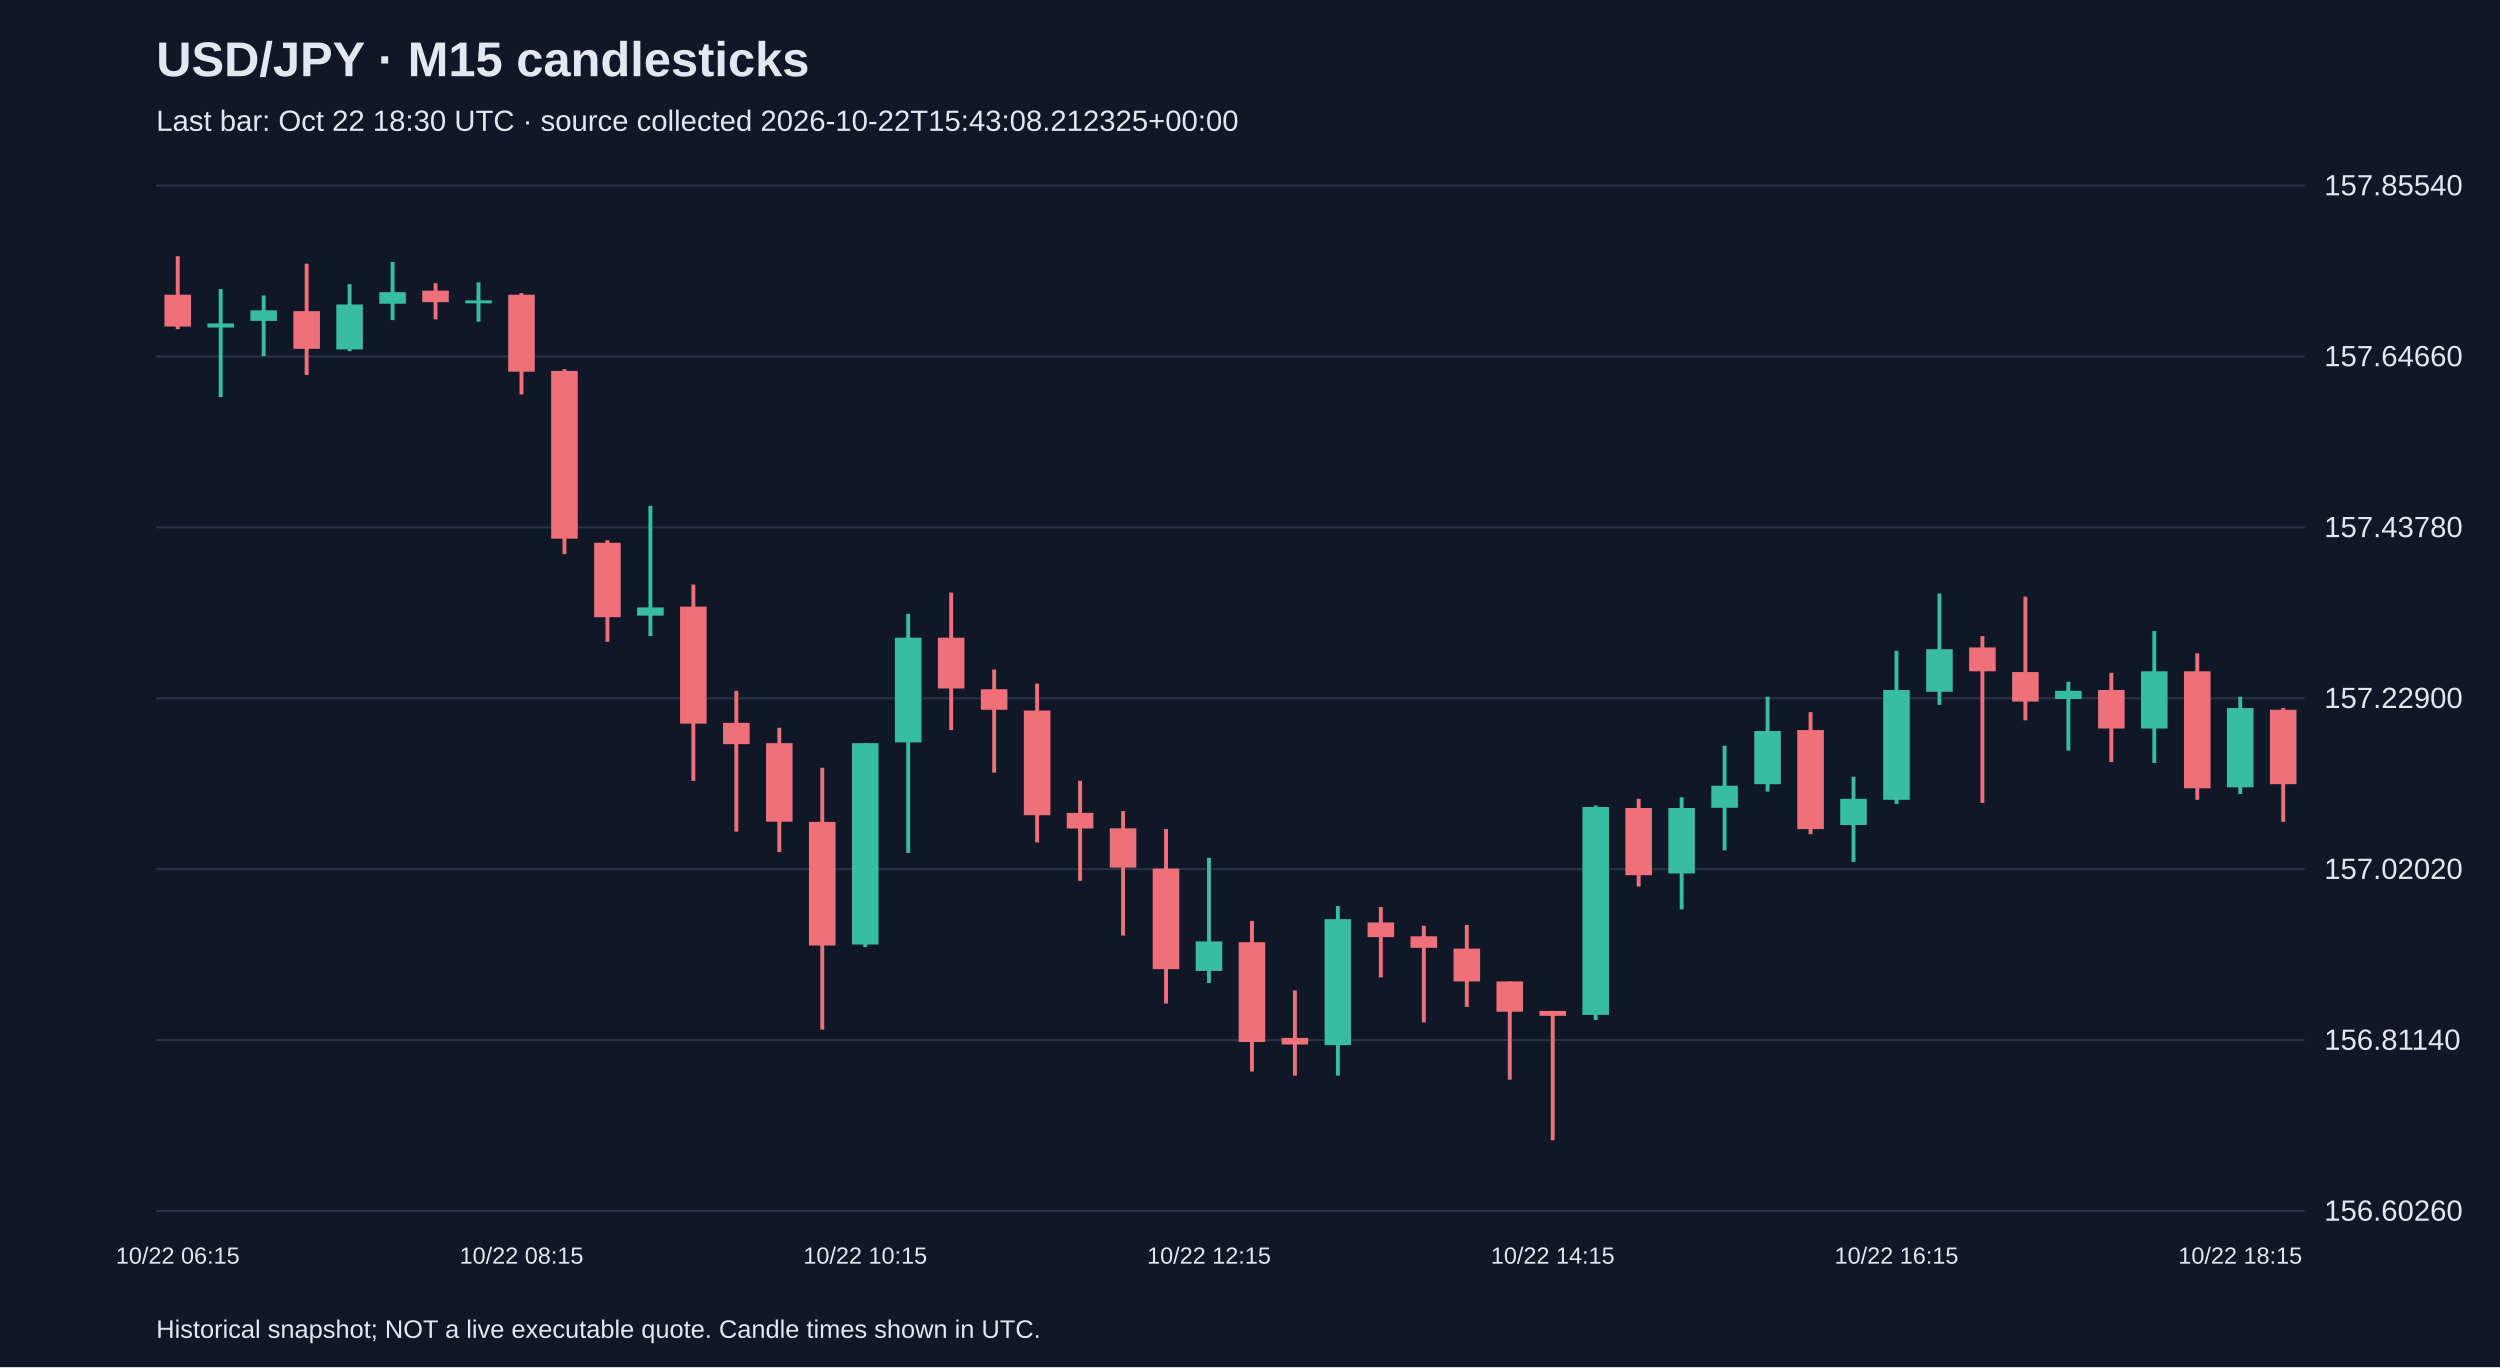
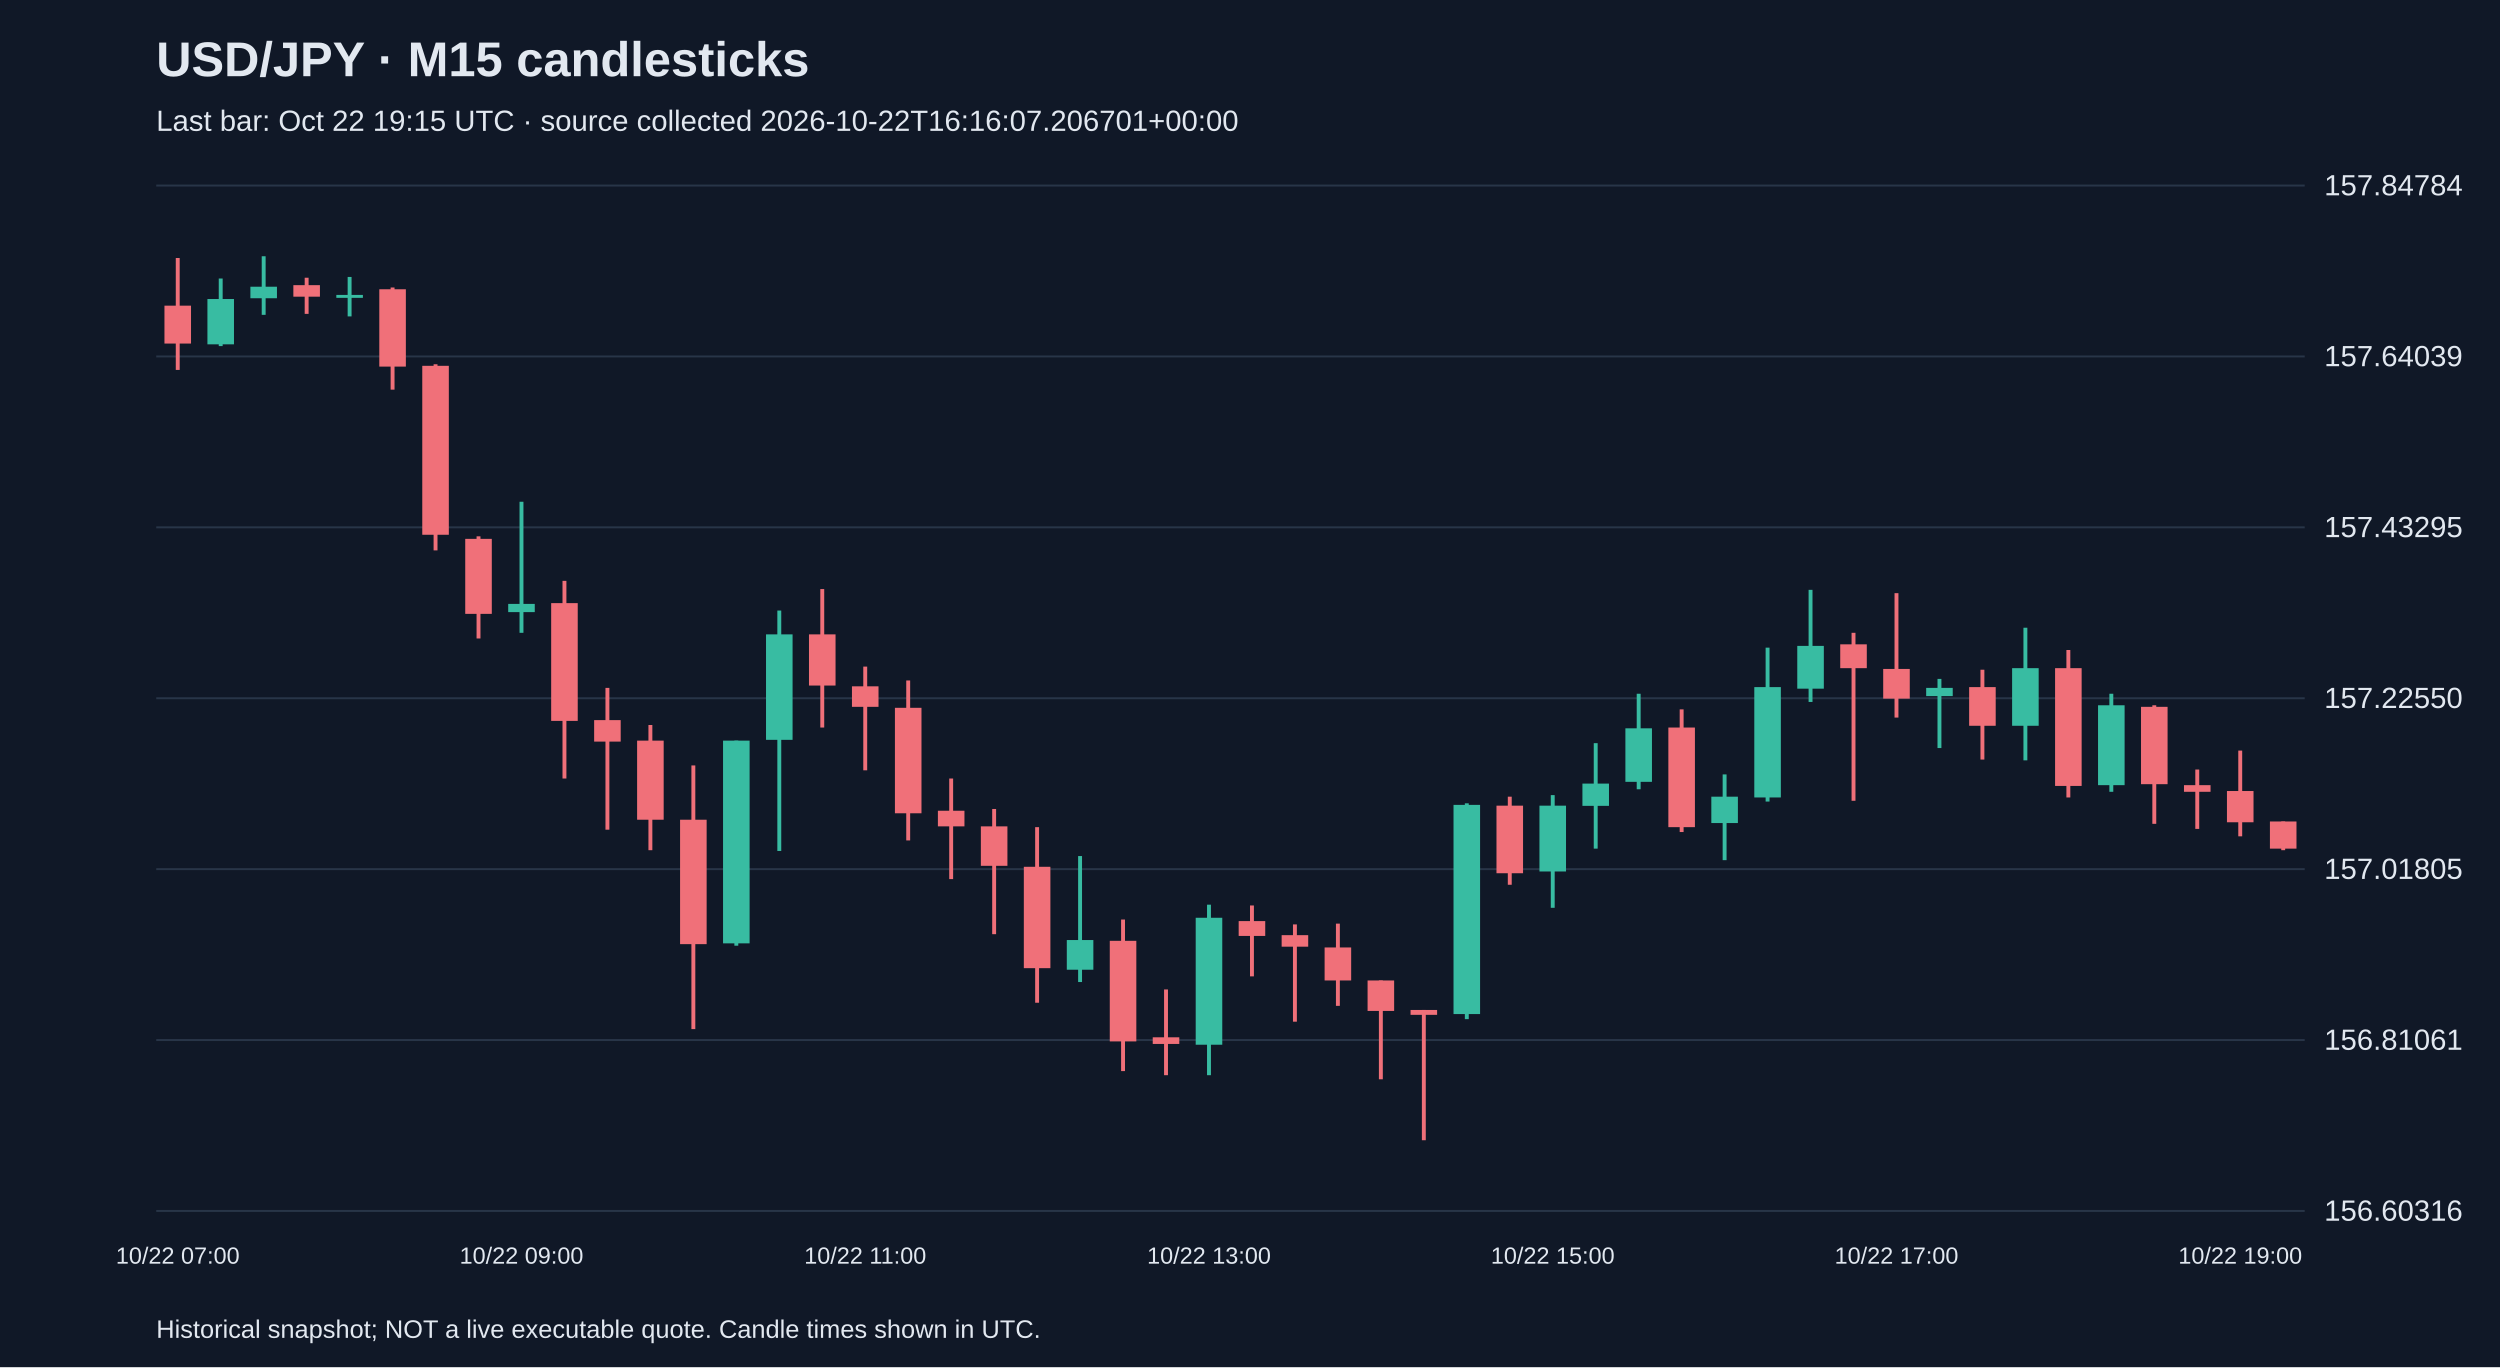
<svg xmlns="http://www.w3.org/2000/svg" viewBox="0 0 1280 700">
  <rect width="100%" height="100%" fill="#101827" />
  <style>text{font-family:Arial,sans-serif;fill:#e2e8f0}</style>
  <text x="80" y="39" font-size="25" font-weight="bold">USD/JPY · M15 candlesticks</text>
-   <text x="80" y="67" font-size="15" fill="#a6b1c5">Last bar: Oct 22 18:30 UTC · source collected 2026-10-22T15:43:08.212325+00:00</text>
+   <text x="80" y="67" font-size="15" fill="#a6b1c5">Last bar: Oct 22 19:15 UTC · source collected 2026-10-22T16:16:07.206701+00:00</text>
  <line x1="80" y1="620.0" x2="1180" y2="620.0" stroke="#283548" />
-   <text x="1190" y="625.0" font-size="15">156.60260</text>
+   <text x="1190" y="625.0" font-size="15">156.60316</text>
  <line x1="80" y1="532.5" x2="1180" y2="532.5" stroke="#283548" />
-   <text x="1190" y="537.5" font-size="15">156.81140</text>
+   <text x="1190" y="537.5" font-size="15">156.81061</text>
  <line x1="80" y1="445.0" x2="1180" y2="445.0" stroke="#283548" />
-   <text x="1190" y="450.0" font-size="15">157.02020</text>
+   <text x="1190" y="450.0" font-size="15">157.01805</text>
  <line x1="80" y1="357.5" x2="1180" y2="357.5" stroke="#283548" />
-   <text x="1190" y="362.5" font-size="15">157.22900</text>
+   <text x="1190" y="362.5" font-size="15">157.22550</text>
  <line x1="80" y1="270.0" x2="1180" y2="270.0" stroke="#283548" />
-   <text x="1190" y="275.0" font-size="15">157.43780</text>
+   <text x="1190" y="275.0" font-size="15">157.43295</text>
  <line x1="80" y1="182.5" x2="1180" y2="182.5" stroke="#283548" />
-   <text x="1190" y="187.5" font-size="15">157.64660</text>
+   <text x="1190" y="187.5" font-size="15">157.64039</text>
  <line x1="80" y1="95.0" x2="1180" y2="95.0" stroke="#283548" />
-   <text x="1190" y="100.0" font-size="15">157.85540</text>
-   <line x1="91.0" y1="131.2" x2="91.0" y2="168.5" stroke="#f07079" stroke-width="2" />
-   <rect x="84.2" y="150.9" width="13.6" height="16.3" fill="#f07079" />
-   <text x="91.0" y="647" text-anchor="middle" font-size="12">10/22 06:15</text>
-   <line x1="113.0" y1="148.0" x2="113.0" y2="203.3" stroke="#38bca2" stroke-width="2" />
-   <rect x="106.2" y="165.6" width="13.6" height="2.1" fill="#38bca2" />
-   <line x1="135.0" y1="151.3" x2="135.0" y2="182.3" stroke="#38bca2" stroke-width="2" />
-   <rect x="128.2" y="158.9" width="13.6" height="5.4" fill="#38bca2" />
-   <line x1="157.0" y1="135.0" x2="157.0" y2="192.0" stroke="#f07079" stroke-width="2" />
-   <rect x="150.2" y="159.3" width="13.6" height="19.3" fill="#f07079" />
-   <line x1="179.0" y1="145.5" x2="179.0" y2="179.8" stroke="#38bca2" stroke-width="2" />
-   <rect x="172.2" y="155.9" width="13.6" height="23.0" fill="#38bca2" />
-   <line x1="201.0" y1="134.1" x2="201.0" y2="163.9" stroke="#38bca2" stroke-width="2" />
-   <rect x="194.2" y="149.6" width="13.6" height="5.9" fill="#38bca2" />
-   <line x1="223.0" y1="145.0" x2="223.0" y2="163.5" stroke="#f07079" stroke-width="2" />
-   <rect x="216.2" y="148.8" width="13.6" height="5.9" fill="#f07079" />
-   <line x1="245.0" y1="144.6" x2="245.0" y2="164.7" stroke="#38bca2" stroke-width="2" />
-   <rect x="238.2" y="153.8" width="13.6" height="1.5" fill="#38bca2" />
-   <line x1="267.0" y1="150.1" x2="267.0" y2="202.0" stroke="#f07079" stroke-width="2" />
-   <rect x="260.2" y="150.9" width="13.6" height="39.4" fill="#f07079" />
-   <text x="267.0" y="647" text-anchor="middle" font-size="12">10/22 08:15</text>
-   <line x1="289.0" y1="189.0" x2="289.0" y2="283.7" stroke="#f07079" stroke-width="2" />
-   <rect x="282.2" y="189.9" width="13.6" height="85.9" fill="#f07079" />
-   <line x1="311.0" y1="276.6" x2="311.0" y2="328.6" stroke="#f07079" stroke-width="2" />
-   <rect x="304.2" y="277.9" width="13.6" height="38.1" fill="#f07079" />
-   <line x1="333.0" y1="259.0" x2="333.0" y2="325.7" stroke="#38bca2" stroke-width="2" />
-   <rect x="326.2" y="311.0" width="13.6" height="4.2" fill="#38bca2" />
-   <line x1="355.0" y1="299.3" x2="355.0" y2="399.8" stroke="#f07079" stroke-width="2" />
-   <rect x="348.2" y="310.6" width="13.6" height="59.9" fill="#f07079" />
-   <line x1="377.0" y1="353.7" x2="377.0" y2="425.8" stroke="#f07079" stroke-width="2" />
-   <rect x="370.2" y="370.1" width="13.6" height="10.9" fill="#f07079" />
-   <line x1="399.0" y1="372.6" x2="399.0" y2="436.3" stroke="#f07079" stroke-width="2" />
-   <rect x="392.2" y="380.5" width="13.6" height="40.2" fill="#f07079" />
-   <line x1="421.0" y1="393.1" x2="421.0" y2="527.2" stroke="#f07079" stroke-width="2" />
-   <rect x="414.2" y="420.8" width="13.6" height="63.3" fill="#f07079" />
-   <line x1="443.0" y1="380.5" x2="443.0" y2="484.9" stroke="#38bca2" stroke-width="2" />
-   <rect x="436.2" y="380.5" width="13.6" height="103.1" fill="#38bca2" />
-   <text x="443.0" y="647" text-anchor="middle" font-size="12">10/22 10:15</text>
-   <line x1="465.0" y1="314.3" x2="465.0" y2="436.7" stroke="#38bca2" stroke-width="2" />
-   <rect x="458.2" y="326.5" width="13.6" height="53.6" fill="#38bca2" />
-   <line x1="487.0" y1="303.4" x2="487.0" y2="373.8" stroke="#f07079" stroke-width="2" />
-   <rect x="480.2" y="326.5" width="13.6" height="26.0" fill="#f07079" />
-   <line x1="509.0" y1="342.8" x2="509.0" y2="395.6" stroke="#f07079" stroke-width="2" />
-   <rect x="502.2" y="352.9" width="13.6" height="10.5" fill="#f07079" />
-   <line x1="531.0" y1="350.0" x2="531.0" y2="431.3" stroke="#f07079" stroke-width="2" />
-   <rect x="524.2" y="363.8" width="13.6" height="53.6" fill="#f07079" />
-   <line x1="553.0" y1="399.8" x2="553.0" y2="451.0" stroke="#f07079" stroke-width="2" />
-   <rect x="546.2" y="416.2" width="13.6" height="8.0" fill="#f07079" />
-   <line x1="575.0" y1="415.3" x2="575.0" y2="479.0" stroke="#f07079" stroke-width="2" />
-   <rect x="568.2" y="424.1" width="13.6" height="20.1" fill="#f07079" />
-   <line x1="597.0" y1="424.5" x2="597.0" y2="513.8" stroke="#f07079" stroke-width="2" />
-   <rect x="590.2" y="444.7" width="13.6" height="51.5" fill="#f07079" />
-   <line x1="619.0" y1="439.2" x2="619.0" y2="503.3" stroke="#38bca2" stroke-width="2" />
-   <rect x="612.2" y="482.0" width="13.6" height="15.1" fill="#38bca2" />
-   <text x="619.0" y="647" text-anchor="middle" font-size="12">10/22 12:15</text>
-   <line x1="641.0" y1="471.5" x2="641.0" y2="548.6" stroke="#f07079" stroke-width="2" />
-   <rect x="634.2" y="482.4" width="13.6" height="51.1" fill="#f07079" />
-   <line x1="663.0" y1="507.1" x2="663.0" y2="550.7" stroke="#f07079" stroke-width="2" />
-   <rect x="656.2" y="531.4" width="13.6" height="3.4" fill="#f07079" />
-   <line x1="685.0" y1="463.9" x2="685.0" y2="550.7" stroke="#38bca2" stroke-width="2" />
-   <rect x="678.2" y="470.6" width="13.6" height="64.5" fill="#38bca2" />
-   <line x1="707.0" y1="464.4" x2="707.0" y2="500.4" stroke="#f07079" stroke-width="2" />
-   <rect x="700.2" y="472.3" width="13.6" height="7.5" fill="#f07079" />
-   <line x1="729.0" y1="474.0" x2="729.0" y2="523.4" stroke="#f07079" stroke-width="2" />
-   <rect x="722.2" y="479.4" width="13.6" height="5.9" fill="#f07079" />
-   <line x1="751.0" y1="473.6" x2="751.0" y2="515.5" stroke="#f07079" stroke-width="2" />
-   <rect x="744.2" y="485.7" width="13.6" height="16.8" fill="#f07079" />
-   <line x1="773.0" y1="502.5" x2="773.0" y2="552.8" stroke="#f07079" stroke-width="2" />
-   <rect x="766.2" y="502.5" width="13.6" height="15.5" fill="#f07079" />
-   <line x1="795.0" y1="517.6" x2="795.0" y2="583.8" stroke="#f07079" stroke-width="2" />
-   <rect x="788.2" y="517.6" width="13.6" height="2.5" fill="#f07079" />
-   <text x="795.0" y="647" text-anchor="middle" font-size="12">10/22 14:15</text>
-   <line x1="817.0" y1="412.4" x2="817.0" y2="522.2" stroke="#38bca2" stroke-width="2" />
-   <rect x="810.2" y="413.2" width="13.6" height="106.4" fill="#38bca2" />
-   <line x1="839.0" y1="409.0" x2="839.0" y2="453.9" stroke="#f07079" stroke-width="2" />
-   <rect x="832.2" y="413.7" width="13.6" height="34.4" fill="#f07079" />
-   <line x1="861.0" y1="408.2" x2="861.0" y2="465.6" stroke="#38bca2" stroke-width="2" />
-   <rect x="854.2" y="413.7" width="13.6" height="33.5" fill="#38bca2" />
-   <line x1="883.0" y1="381.8" x2="883.0" y2="435.4" stroke="#38bca2" stroke-width="2" />
-   <rect x="876.2" y="402.3" width="13.6" height="11.3" fill="#38bca2" />
-   <line x1="905.0" y1="356.7" x2="905.0" y2="405.3" stroke="#38bca2" stroke-width="2" />
-   <rect x="898.2" y="374.3" width="13.6" height="27.2" fill="#38bca2" />
-   <line x1="927.0" y1="364.6" x2="927.0" y2="427.1" stroke="#f07079" stroke-width="2" />
-   <rect x="920.2" y="373.8" width="13.6" height="50.7" fill="#f07079" />
-   <line x1="949.0" y1="397.7" x2="949.0" y2="441.3" stroke="#38bca2" stroke-width="2" />
-   <rect x="942.2" y="409.0" width="13.6" height="13.4" fill="#38bca2" />
-   <line x1="971.0" y1="333.2" x2="971.0" y2="411.6" stroke="#38bca2" stroke-width="2" />
-   <rect x="964.2" y="353.3" width="13.6" height="56.2" fill="#38bca2" />
-   <text x="971.0" y="647" text-anchor="middle" font-size="12">10/22 16:15</text>
-   <line x1="993.0" y1="303.9" x2="993.0" y2="360.9" stroke="#38bca2" stroke-width="2" />
-   <rect x="986.2" y="332.4" width="13.6" height="21.8" fill="#38bca2" />
-   <line x1="1015.0" y1="325.7" x2="1015.0" y2="411.1" stroke="#f07079" stroke-width="2" />
-   <rect x="1008.2" y="331.5" width="13.6" height="12.2" fill="#f07079" />
-   <line x1="1037.0" y1="305.5" x2="1037.0" y2="368.8" stroke="#f07079" stroke-width="2" />
-   <rect x="1030.2" y="344.1" width="13.6" height="15.1" fill="#f07079" />
-   <line x1="1059.0" y1="349.1" x2="1059.0" y2="384.3" stroke="#38bca2" stroke-width="2" />
-   <rect x="1052.2" y="353.7" width="13.6" height="4.2" fill="#38bca2" />
-   <line x1="1081.0" y1="344.5" x2="1081.0" y2="390.2" stroke="#f07079" stroke-width="2" />
-   <rect x="1074.2" y="353.3" width="13.6" height="19.7" fill="#f07079" />
-   <line x1="1103.0" y1="323.1" x2="1103.0" y2="390.6" stroke="#38bca2" stroke-width="2" />
-   <rect x="1096.2" y="343.7" width="13.6" height="29.3" fill="#38bca2" />
-   <line x1="1125.0" y1="334.5" x2="1125.0" y2="409.5" stroke="#f07079" stroke-width="2" />
-   <rect x="1118.2" y="343.7" width="13.6" height="59.9" fill="#f07079" />
-   <line x1="1147.0" y1="356.7" x2="1147.0" y2="406.5" stroke="#38bca2" stroke-width="2" />
-   <rect x="1140.2" y="362.5" width="13.6" height="40.6" fill="#38bca2" />
-   <text x="1147.0" y="647" text-anchor="middle" font-size="12">10/22 18:15</text>
-   <line x1="1169.0" y1="362.5" x2="1169.0" y2="420.8" stroke="#f07079" stroke-width="2" />
-   <rect x="1162.2" y="363.4" width="13.6" height="38.1" fill="#f07079" />
+   <text x="1190" y="100.0" font-size="15">157.84784</text>
+   <line x1="91.0" y1="132.1" x2="91.0" y2="189.4" stroke="#f07079" stroke-width="2" />
+   <rect x="84.2" y="156.5" width="13.6" height="19.4" fill="#f07079" />
+   <text x="91.0" y="647" text-anchor="middle" font-size="12">10/22 07:00</text>
+   <line x1="113.0" y1="142.6" x2="113.0" y2="177.2" stroke="#38bca2" stroke-width="2" />
+   <rect x="106.2" y="153.1" width="13.6" height="23.2" fill="#38bca2" />
+   <line x1="135.0" y1="131.2" x2="135.0" y2="161.2" stroke="#38bca2" stroke-width="2" />
+   <rect x="128.2" y="146.8" width="13.6" height="5.9" fill="#38bca2" />
+   <line x1="157.0" y1="142.2" x2="157.0" y2="160.7" stroke="#f07079" stroke-width="2" />
+   <rect x="150.2" y="146.0" width="13.6" height="5.9" fill="#f07079" />
+   <line x1="179.0" y1="141.8" x2="179.0" y2="162.0" stroke="#38bca2" stroke-width="2" />
+   <rect x="172.2" y="151.0" width="13.6" height="1.5" fill="#38bca2" />
+   <line x1="201.0" y1="147.2" x2="201.0" y2="199.5" stroke="#f07079" stroke-width="2" />
+   <rect x="194.2" y="148.1" width="13.6" height="39.6" fill="#f07079" />
+   <line x1="223.0" y1="186.5" x2="223.0" y2="281.8" stroke="#f07079" stroke-width="2" />
+   <rect x="216.2" y="187.3" width="13.6" height="86.5" fill="#f07079" />
+   <line x1="245.0" y1="274.6" x2="245.0" y2="326.9" stroke="#f07079" stroke-width="2" />
+   <rect x="238.2" y="275.9" width="13.6" height="38.4" fill="#f07079" />
+   <line x1="267.0" y1="256.9" x2="267.0" y2="324.0" stroke="#38bca2" stroke-width="2" />
+   <rect x="260.2" y="309.2" width="13.6" height="4.2" fill="#38bca2" />
+   <text x="267.0" y="647" text-anchor="middle" font-size="12">10/22 09:00</text>
+   <line x1="289.0" y1="297.4" x2="289.0" y2="398.6" stroke="#f07079" stroke-width="2" />
+   <rect x="282.2" y="308.8" width="13.6" height="60.3" fill="#f07079" />
+   <line x1="311.0" y1="352.2" x2="311.0" y2="424.8" stroke="#f07079" stroke-width="2" />
+   <rect x="304.2" y="368.7" width="13.6" height="11.0" fill="#f07079" />
+   <line x1="333.0" y1="371.2" x2="333.0" y2="435.3" stroke="#f07079" stroke-width="2" />
+   <rect x="326.2" y="379.2" width="13.6" height="40.5" fill="#f07079" />
+   <line x1="355.0" y1="391.9" x2="355.0" y2="526.9" stroke="#f07079" stroke-width="2" />
+   <rect x="348.2" y="419.7" width="13.6" height="63.7" fill="#f07079" />
+   <line x1="377.0" y1="379.2" x2="377.0" y2="484.2" stroke="#38bca2" stroke-width="2" />
+   <rect x="370.2" y="379.2" width="13.6" height="103.8" fill="#38bca2" />
+   <line x1="399.0" y1="312.6" x2="399.0" y2="435.7" stroke="#38bca2" stroke-width="2" />
+   <rect x="392.2" y="324.8" width="13.6" height="54.0" fill="#38bca2" />
+   <line x1="421.0" y1="301.6" x2="421.0" y2="372.5" stroke="#f07079" stroke-width="2" />
+   <rect x="414.2" y="324.8" width="13.6" height="26.2" fill="#f07079" />
+   <line x1="443.0" y1="341.3" x2="443.0" y2="394.4" stroke="#f07079" stroke-width="2" />
+   <rect x="436.2" y="351.4" width="13.6" height="10.5" fill="#f07079" />
+   <text x="443.0" y="647" text-anchor="middle" font-size="12">10/22 11:00</text>
+   <line x1="465.0" y1="348.4" x2="465.0" y2="430.3" stroke="#f07079" stroke-width="2" />
+   <rect x="458.2" y="362.4" width="13.6" height="54.0" fill="#f07079" />
+   <line x1="487.0" y1="398.6" x2="487.0" y2="450.1" stroke="#f07079" stroke-width="2" />
+   <rect x="480.2" y="415.1" width="13.6" height="8.0" fill="#f07079" />
+   <line x1="509.0" y1="414.2" x2="509.0" y2="478.3" stroke="#f07079" stroke-width="2" />
+   <rect x="502.2" y="423.1" width="13.6" height="20.2" fill="#f07079" />
+   <line x1="531.0" y1="423.5" x2="531.0" y2="513.4" stroke="#f07079" stroke-width="2" />
+   <rect x="524.2" y="443.8" width="13.6" height="51.9" fill="#f07079" />
+   <line x1="553.0" y1="438.3" x2="553.0" y2="502.8" stroke="#38bca2" stroke-width="2" />
+   <rect x="546.2" y="481.3" width="13.6" height="15.2" fill="#38bca2" />
+   <line x1="575.0" y1="470.8" x2="575.0" y2="548.4" stroke="#f07079" stroke-width="2" />
+   <rect x="568.2" y="481.7" width="13.6" height="51.5" fill="#f07079" />
+   <line x1="597.0" y1="506.6" x2="597.0" y2="550.5" stroke="#f07079" stroke-width="2" />
+   <rect x="590.2" y="531.1" width="13.6" height="3.4" fill="#f07079" />
+   <line x1="619.0" y1="463.2" x2="619.0" y2="550.5" stroke="#38bca2" stroke-width="2" />
+   <rect x="612.2" y="469.9" width="13.6" height="65.0" fill="#38bca2" />
+   <text x="619.0" y="647" text-anchor="middle" font-size="12">10/22 13:00</text>
+   <line x1="641.0" y1="463.6" x2="641.0" y2="499.9" stroke="#f07079" stroke-width="2" />
+   <rect x="634.2" y="471.6" width="13.6" height="7.6" fill="#f07079" />
+   <line x1="663.0" y1="473.3" x2="663.0" y2="523.1" stroke="#f07079" stroke-width="2" />
+   <rect x="656.2" y="478.8" width="13.6" height="5.9" fill="#f07079" />
+   <line x1="685.0" y1="472.9" x2="685.0" y2="515.0" stroke="#f07079" stroke-width="2" />
+   <rect x="678.2" y="485.1" width="13.6" height="16.9" fill="#f07079" />
+   <line x1="707.0" y1="502.0" x2="707.0" y2="552.6" stroke="#f07079" stroke-width="2" />
+   <rect x="700.2" y="502.0" width="13.6" height="15.6" fill="#f07079" />
+   <line x1="729.0" y1="517.1" x2="729.0" y2="583.8" stroke="#f07079" stroke-width="2" />
+   <rect x="722.2" y="517.1" width="13.6" height="2.5" fill="#f07079" />
+   <line x1="751.0" y1="411.3" x2="751.0" y2="521.8" stroke="#38bca2" stroke-width="2" />
+   <rect x="744.2" y="412.1" width="13.6" height="107.1" fill="#38bca2" />
+   <line x1="773.0" y1="407.9" x2="773.0" y2="453.0" stroke="#f07079" stroke-width="2" />
+   <rect x="766.2" y="412.5" width="13.6" height="34.6" fill="#f07079" />
+   <line x1="795.0" y1="407.1" x2="795.0" y2="464.8" stroke="#38bca2" stroke-width="2" />
+   <rect x="788.2" y="412.5" width="13.6" height="33.7" fill="#38bca2" />
+   <text x="795.0" y="647" text-anchor="middle" font-size="12">10/22 15:00</text>
+   <line x1="817.0" y1="380.5" x2="817.0" y2="434.5" stroke="#38bca2" stroke-width="2" />
+   <rect x="810.2" y="401.2" width="13.6" height="11.4" fill="#38bca2" />
+   <line x1="839.0" y1="355.2" x2="839.0" y2="404.1" stroke="#38bca2" stroke-width="2" />
+   <rect x="832.2" y="372.9" width="13.6" height="27.4" fill="#38bca2" />
+   <line x1="861.0" y1="363.2" x2="861.0" y2="426.0" stroke="#f07079" stroke-width="2" />
+   <rect x="854.2" y="372.5" width="13.6" height="51.0" fill="#f07079" />
+   <line x1="883.0" y1="396.5" x2="883.0" y2="440.4" stroke="#38bca2" stroke-width="2" />
+   <rect x="876.2" y="407.9" width="13.6" height="13.5" fill="#38bca2" />
+   <line x1="905.0" y1="331.6" x2="905.0" y2="410.4" stroke="#38bca2" stroke-width="2" />
+   <rect x="898.2" y="351.8" width="13.6" height="56.5" fill="#38bca2" />
+   <line x1="927.0" y1="302.0" x2="927.0" y2="359.4" stroke="#38bca2" stroke-width="2" />
+   <rect x="920.2" y="330.7" width="13.6" height="21.9" fill="#38bca2" />
+   <line x1="949.0" y1="324.0" x2="949.0" y2="410.0" stroke="#f07079" stroke-width="2" />
+   <rect x="942.2" y="329.9" width="13.6" height="12.2" fill="#f07079" />
+   <line x1="971.0" y1="303.7" x2="971.0" y2="367.4" stroke="#f07079" stroke-width="2" />
+   <rect x="964.2" y="342.5" width="13.6" height="15.2" fill="#f07079" />
+   <text x="971.0" y="647" text-anchor="middle" font-size="12">10/22 17:00</text>
+   <line x1="993.0" y1="347.6" x2="993.0" y2="383.0" stroke="#38bca2" stroke-width="2" />
+   <rect x="986.2" y="352.2" width="13.6" height="4.2" fill="#38bca2" />
+   <line x1="1015.0" y1="342.9" x2="1015.0" y2="388.9" stroke="#f07079" stroke-width="2" />
+   <rect x="1008.2" y="351.8" width="13.6" height="19.8" fill="#f07079" />
+   <line x1="1037.0" y1="321.4" x2="1037.0" y2="389.3" stroke="#38bca2" stroke-width="2" />
+   <rect x="1030.2" y="342.1" width="13.6" height="29.5" fill="#38bca2" />
+   <line x1="1059.0" y1="332.8" x2="1059.0" y2="408.3" stroke="#f07079" stroke-width="2" />
+   <rect x="1052.2" y="342.1" width="13.6" height="60.3" fill="#f07079" />
+   <line x1="1081.0" y1="355.2" x2="1081.0" y2="405.4" stroke="#38bca2" stroke-width="2" />
+   <rect x="1074.2" y="361.1" width="13.6" height="40.9" fill="#38bca2" />
+   <line x1="1103.0" y1="361.1" x2="1103.0" y2="421.8" stroke="#f07079" stroke-width="2" />
+   <rect x="1096.2" y="361.9" width="13.6" height="39.6" fill="#f07079" />
+   <line x1="1125.0" y1="394.0" x2="1125.0" y2="424.4" stroke="#f07079" stroke-width="2" />
+   <rect x="1118.2" y="402.0" width="13.6" height="3.4" fill="#f07079" />
+   <line x1="1147.0" y1="384.3" x2="1147.0" y2="428.2" stroke="#f07079" stroke-width="2" />
+   <rect x="1140.2" y="405.0" width="13.6" height="16.0" fill="#f07079" />
+   <text x="1147.0" y="647" text-anchor="middle" font-size="12">10/22 19:00</text>
+   <line x1="1169.0" y1="420.6" x2="1169.0" y2="435.3" stroke="#f07079" stroke-width="2" />
+   <rect x="1162.2" y="420.6" width="13.6" height="13.9" fill="#f07079" />
  <text x="80" y="685" font-size="13">Historical snapshot; NOT a live executable quote. Candle times shown in UTC.</text>
</svg>
